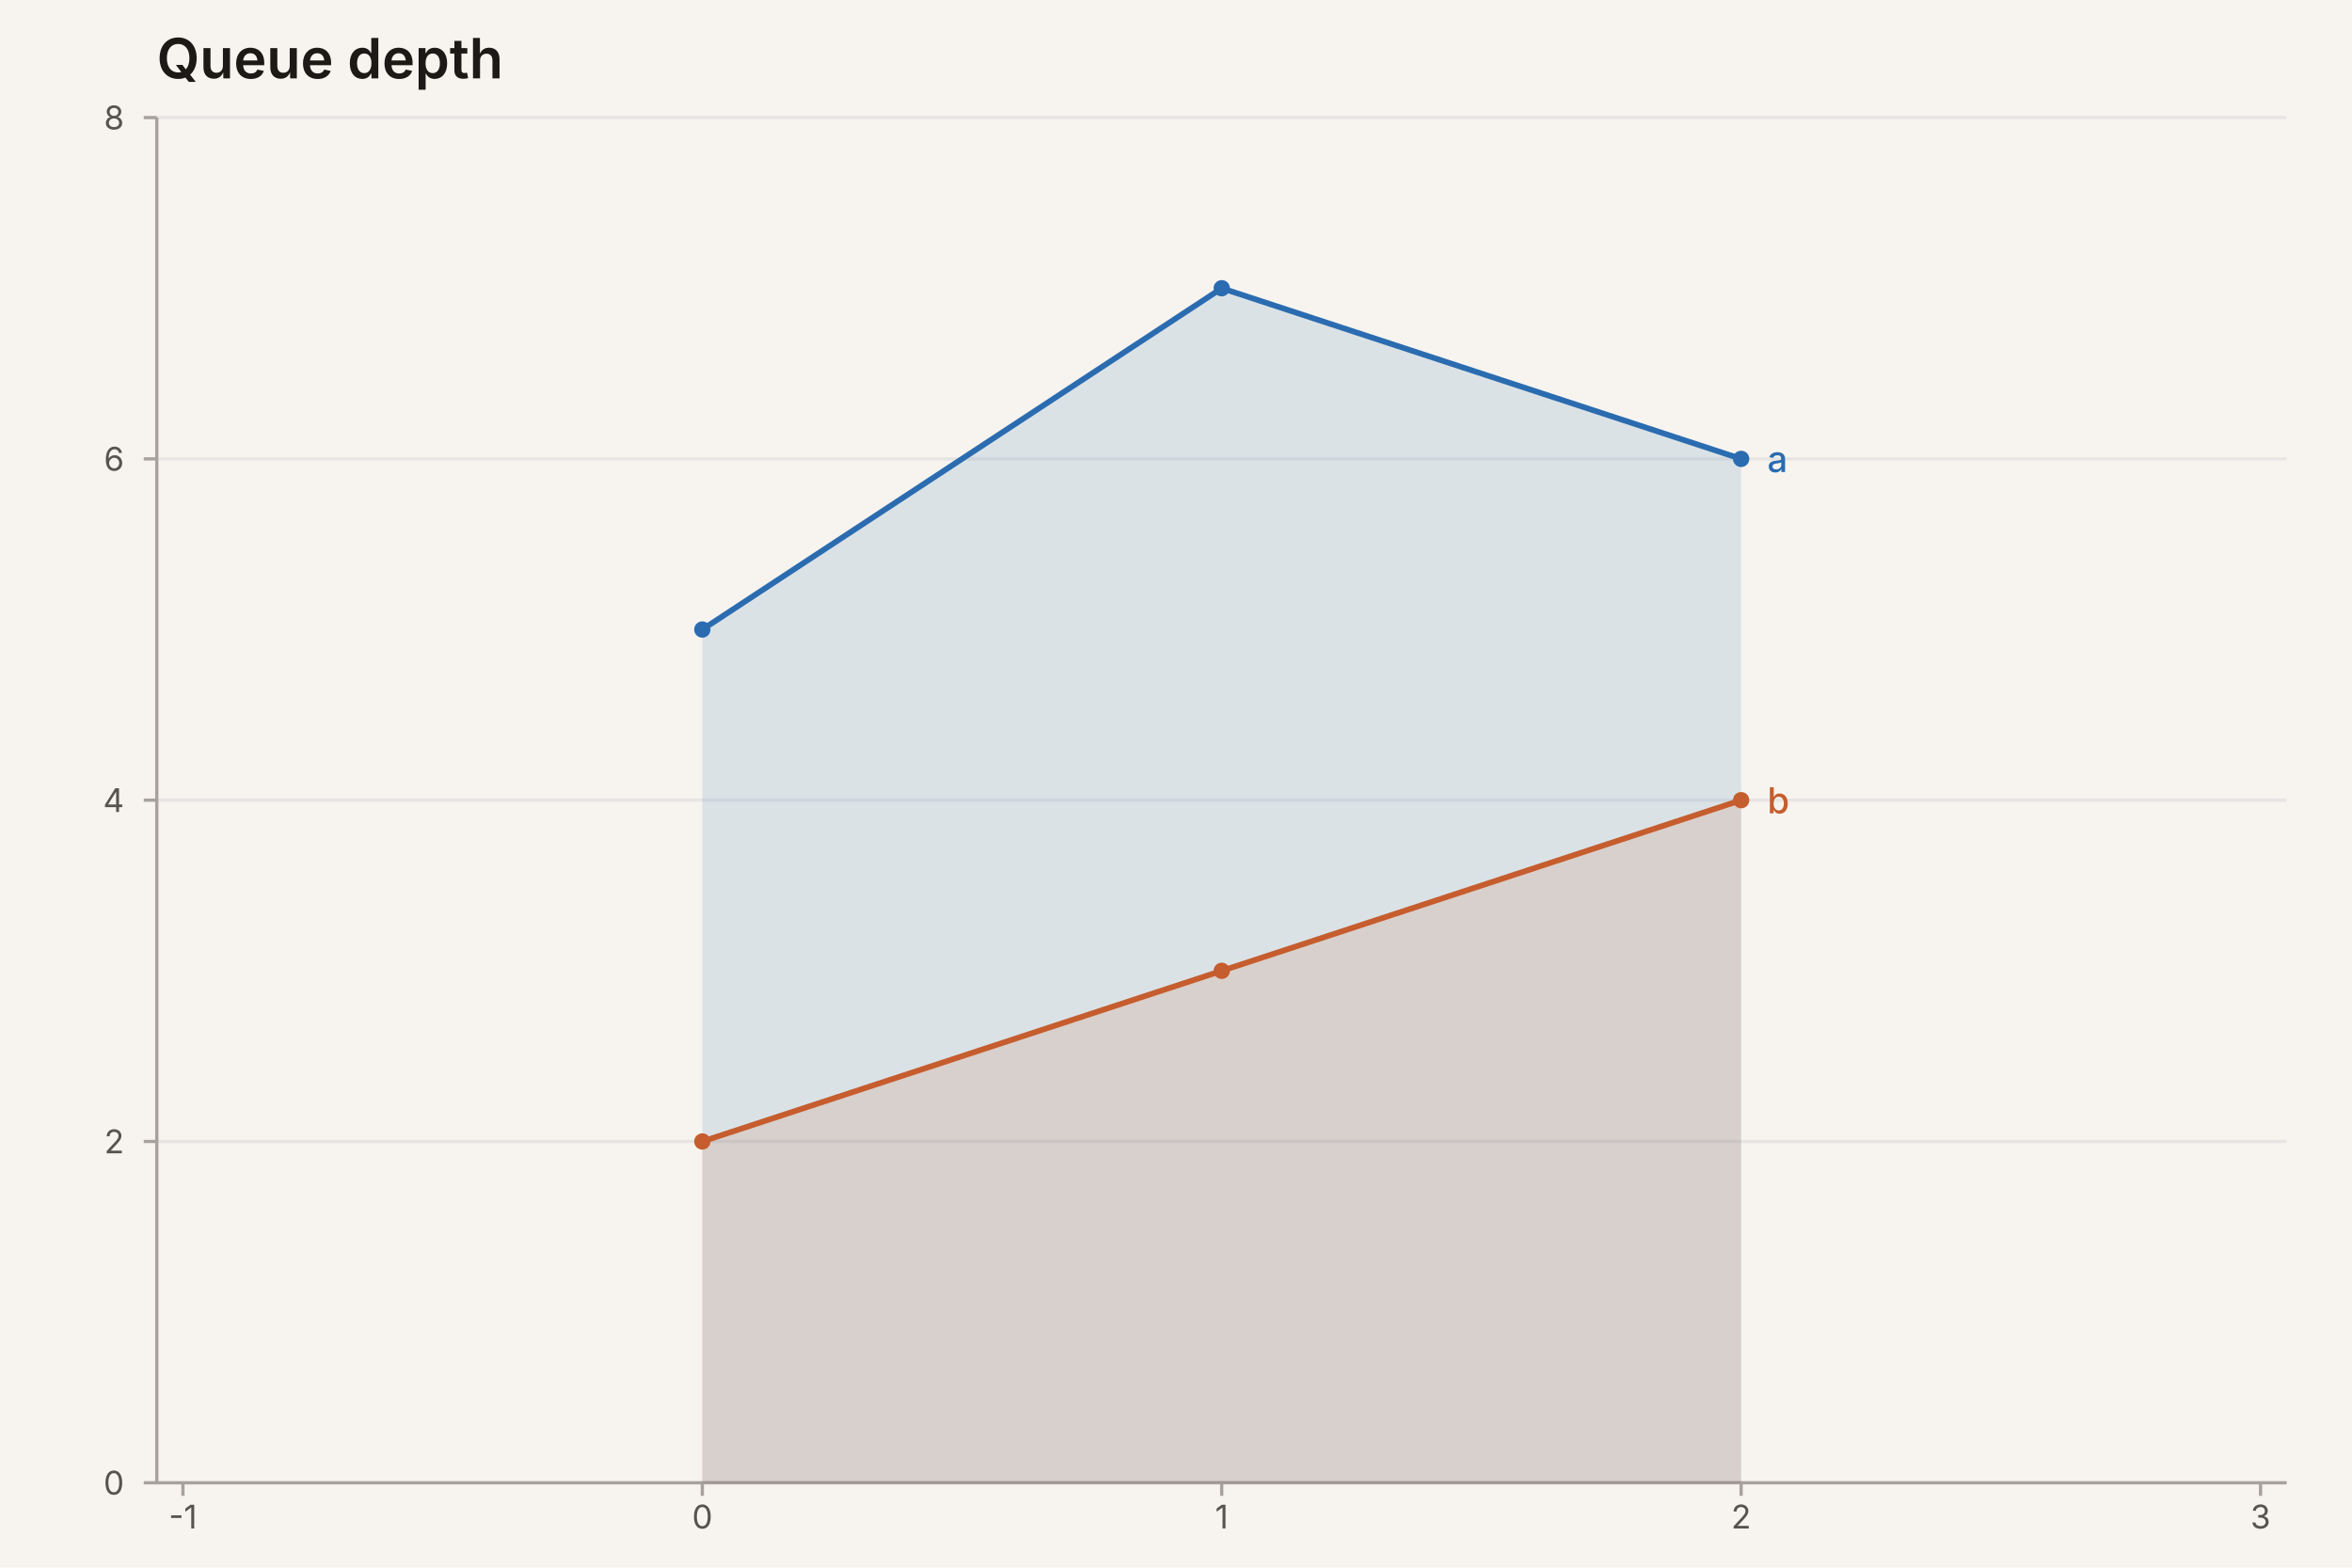
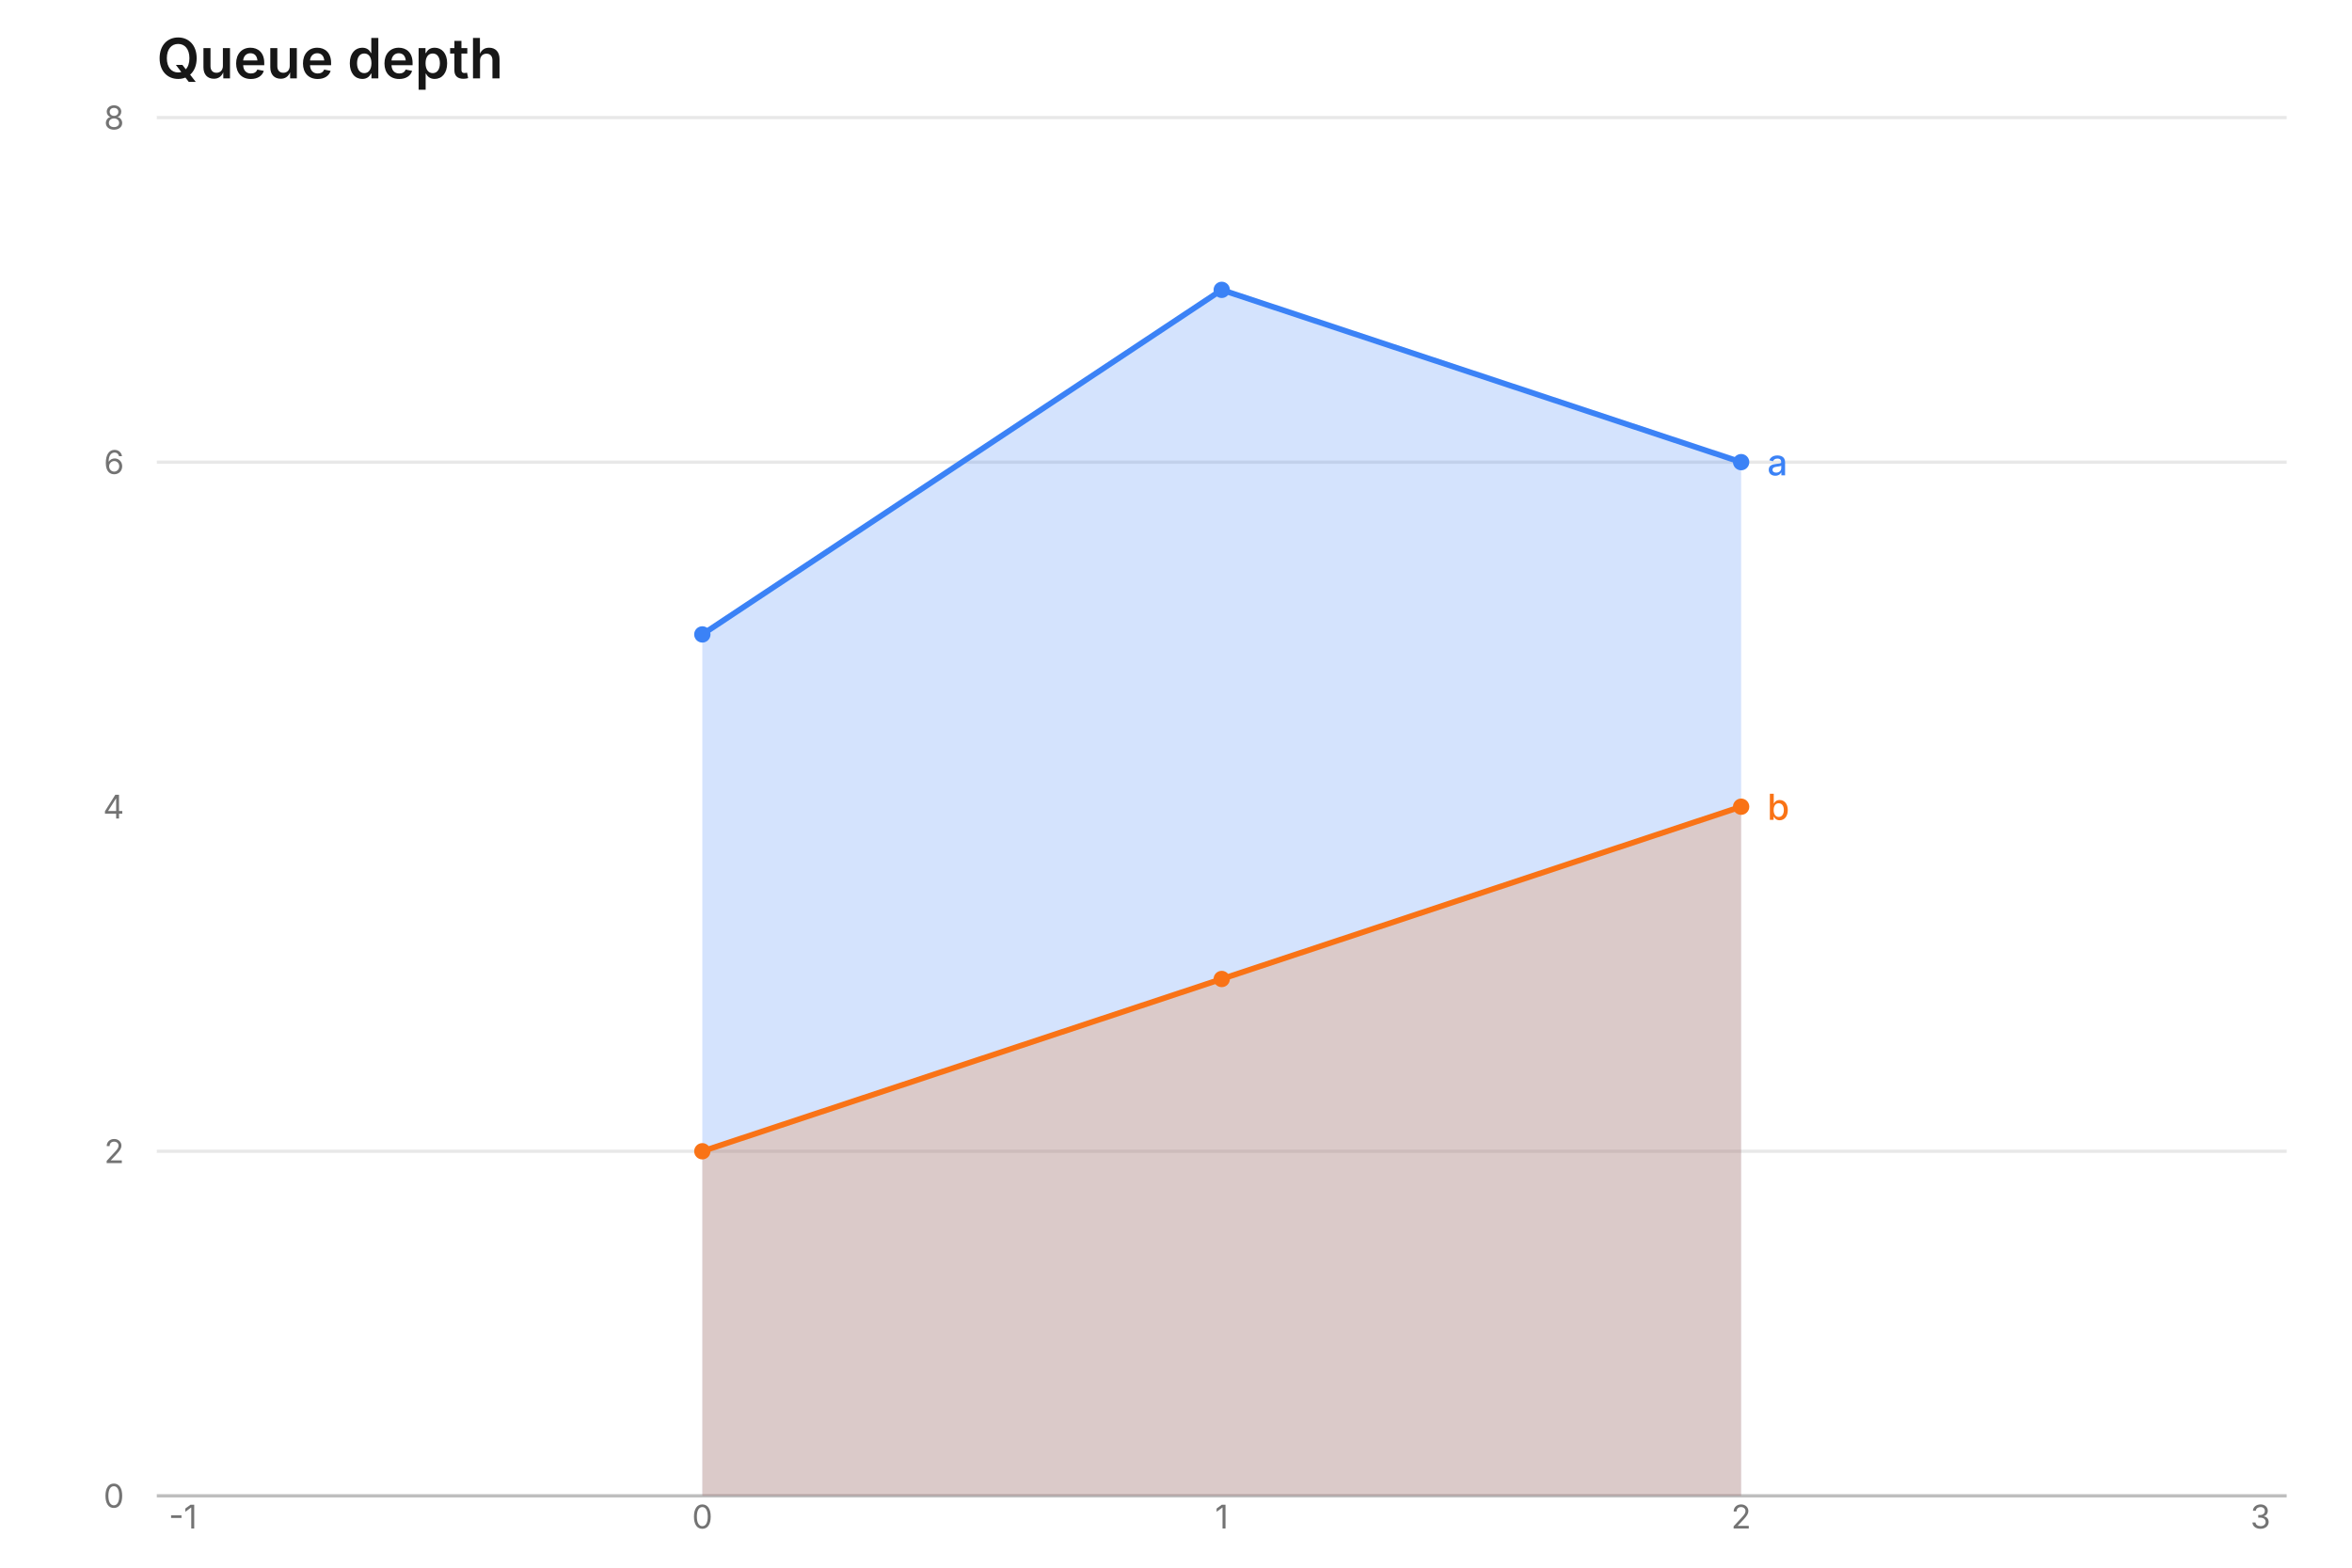
- <svg xmlns="http://www.w3.org/2000/svg" width="720" height="480" viewBox="0 0 720 480" role="img" aria-label="area chart: Queue depth, 6 rows, series queue" aria-labelledby="mv-32f1ab370c8a65cb-title" aria-describedby="mv-32f1ab370c8a65cb-desc" data-markvis="2" data-chart-type="area" data-id="mv-32f1ab370c8a65cb" font-family="ui-sans-serif, system-ui, -apple-system, &quot;Segoe UI&quot;, sans-serif" font-size="12" fill="#1C1917">
-   <rect width="100%" height="100%" fill="#F7F4EF" />
-   <text x="48" y="24" text-anchor="start" font-size="17" font-weight="600" fill="#1C1917">Queue depth</text>
-   <g fill="none" stroke="#E7E5E4" stroke-width="1">
-     <line x1="48" x2="700" y1="349.5" y2="349.5" />
-     <line x1="48" x2="700" y1="245" y2="245" />
-     <line x1="48" x2="700" y1="140.5" y2="140.5" />
+ <svg xmlns="http://www.w3.org/2000/svg" width="720" height="480" viewBox="0 0 720 480" role="img" aria-label="area chart: Queue depth, 6 rows, series queue" aria-labelledby="mv-32f1ab370c8a65cb-title" aria-describedby="mv-32f1ab370c8a65cb-desc" data-markvis="2" data-chart-type="area" data-id="mv-32f1ab370c8a65cb" font-family="ui-sans-serif, system-ui, -apple-system, &quot;Segoe UI&quot;, sans-serif" font-size="12">
+   <text x="48" y="24" text-anchor="start" font-size="17" font-weight="600" fill="#171717">Queue depth</text>
+   <g fill="none" stroke="#171717" stroke-opacity="0.10" stroke-width="1">
+     <line x1="48" x2="700" y1="352.5" y2="352.5" />
+     <line x1="48" x2="700" y1="141.5" y2="141.5" />
    <line x1="48" x2="700" y1="36" y2="36" />
  </g>
-   <path d="M48 36 L48 454 L700 454" fill="none" stroke="#A8A29E" stroke-width="1" />
-   <g fill="#57534E" font-size="10" font-weight="400">
-     <line x1="44" x2="48" y1="454" y2="454" stroke="#A8A29E" />
-     <text x="38" y="454" text-anchor="end" dominant-baseline="middle">0</text>
-     <line x1="44" x2="48" y1="349.5" y2="349.5" stroke="#A8A29E" />
-     <text x="38" y="349.5" text-anchor="end" dominant-baseline="middle">2</text>
-     <line x1="44" x2="48" y1="245" y2="245" stroke="#A8A29E" />
-     <text x="38" y="245" text-anchor="end" dominant-baseline="middle">4</text>
-     <line x1="44" x2="48" y1="140.5" y2="140.5" stroke="#A8A29E" />
-     <text x="38" y="140.5" text-anchor="end" dominant-baseline="middle">6</text>
-     <line x1="44" x2="48" y1="36" y2="36" stroke="#A8A29E" />
+   <path d="M48 458 L700 458" fill="none" stroke="#171717" stroke-opacity="0.28" stroke-width="1" />
+   <g fill="#737373" font-size="10" font-weight="400">
+     <text x="38" y="458" text-anchor="end" dominant-baseline="middle">0</text>
+     <text x="38" y="352.5" text-anchor="end" dominant-baseline="middle">2</text>
+     <text x="38" y="247" text-anchor="end" dominant-baseline="middle">4</text>
+     <text x="38" y="141.5" text-anchor="end" dominant-baseline="middle">6</text>
    <text x="38" y="36" text-anchor="end" dominant-baseline="middle">8</text>
-     <line x1="56" x2="56" y1="454" y2="458" stroke="#A8A29E" />
    <text x="56" y="468" text-anchor="middle" font-size="10" data-full-label="-1">-1</text>
-     <line x1="215" x2="215" y1="454" y2="458" stroke="#A8A29E" />
    <text x="215" y="468" text-anchor="middle" font-size="10" data-full-label="0">0</text>
-     <line x1="374" x2="374" y1="454" y2="458" stroke="#A8A29E" />
    <text x="374" y="468" text-anchor="middle" font-size="10" data-full-label="1">1</text>
-     <line x1="533" x2="533" y1="454" y2="458" stroke="#A8A29E" />
    <text x="533" y="468" text-anchor="middle" font-size="10" data-full-label="2">2</text>
-     <line x1="692" x2="692" y1="454" y2="458" stroke="#A8A29E" />
    <text x="692" y="468" text-anchor="middle" font-size="10" data-full-label="3">3</text>
  </g>
  <g fill="none">
-     <path d="M215 192.75 L374 88.25 L533 140.5 L533 454 L215 454 Z" fill="#2B6CB0" fill-opacity="0.14" stroke="none" data-series="a" />
-     <path d="M215 192.75 L374 88.25 L533 140.5" fill="none" stroke="#2B6CB0" stroke-width="1.75" stroke-linejoin="round" stroke-linecap="round" data-series="a" />
-     <circle cx="215" cy="192.75" r="2.5" fill="#2B6CB0" stroke="none" data-series="a" />
-     <circle cx="374" cy="88.25" r="2.5" fill="#2B6CB0" stroke="none" data-series="a" />
-     <circle cx="533" cy="140.5" r="2.5" fill="#2B6CB0" stroke="none" data-series="a" />
-     <path d="M215 349.5 L374 297.25 L533 245 L533 454 L215 454 Z" fill="#C65D2E" fill-opacity="0.14" stroke="none" data-series="b" />
-     <path d="M215 349.5 L374 297.25 L533 245" fill="none" stroke="#C65D2E" stroke-width="1.75" stroke-linejoin="round" stroke-linecap="round" data-series="b" />
-     <circle cx="215" cy="349.5" r="2.5" fill="#C65D2E" stroke="none" data-series="b" />
-     <circle cx="374" cy="297.25" r="2.5" fill="#C65D2E" stroke="none" data-series="b" />
-     <circle cx="533" cy="245" r="2.5" fill="#C65D2E" stroke="none" data-series="b" />
+     <path d="M215 194.25 L374 88.75 L533 141.5 L533 458 L215 458 Z" fill="#3B82F6" fill-opacity="0.22" stroke="none" data-series="a" />
+     <path d="M215 194.25 L374 88.75 L533 141.5" fill="none" stroke="#3B82F6" stroke-width="1.75" stroke-linejoin="round" stroke-linecap="round" data-series="a" />
+     <circle cx="215" cy="194.25" r="2.5" fill="#3B82F6" stroke="none" data-series="a" />
+     <circle cx="374" cy="88.75" r="2.5" fill="#3B82F6" stroke="none" data-series="a" />
+     <circle cx="533" cy="141.5" r="2.5" fill="#3B82F6" stroke="none" data-series="a" />
+     <path d="M215 352.5 L374 299.75 L533 247 L533 458 L215 458 Z" fill="#F97316" fill-opacity="0.22" stroke="none" data-series="b" />
+     <path d="M215 352.5 L374 299.75 L533 247" fill="none" stroke="#F97316" stroke-width="1.75" stroke-linejoin="round" stroke-linecap="round" data-series="b" />
+     <circle cx="215" cy="352.5" r="2.5" fill="#F97316" stroke="none" data-series="b" />
+     <circle cx="374" cy="299.75" r="2.5" fill="#F97316" stroke="none" data-series="b" />
+     <circle cx="533" cy="247" r="2.5" fill="#F97316" stroke="none" data-series="b" />
  </g>
  <g font-size="11" font-weight="500">
-     <text x="541" y="140.5" text-anchor="start" dominant-baseline="middle" fill="#2B6CB0" data-end-label="a">a</text>
-     <text x="541" y="245" text-anchor="start" dominant-baseline="middle" fill="#C65D2E" data-end-label="b">b</text>
+     <text x="541" y="141.5" text-anchor="start" dominant-baseline="middle" fill="#3B82F6" data-end-label="a">a</text>
+     <text x="541" y="247" text-anchor="start" dominant-baseline="middle" fill="#F97316" data-end-label="b">b</text>
  </g>
</svg>
